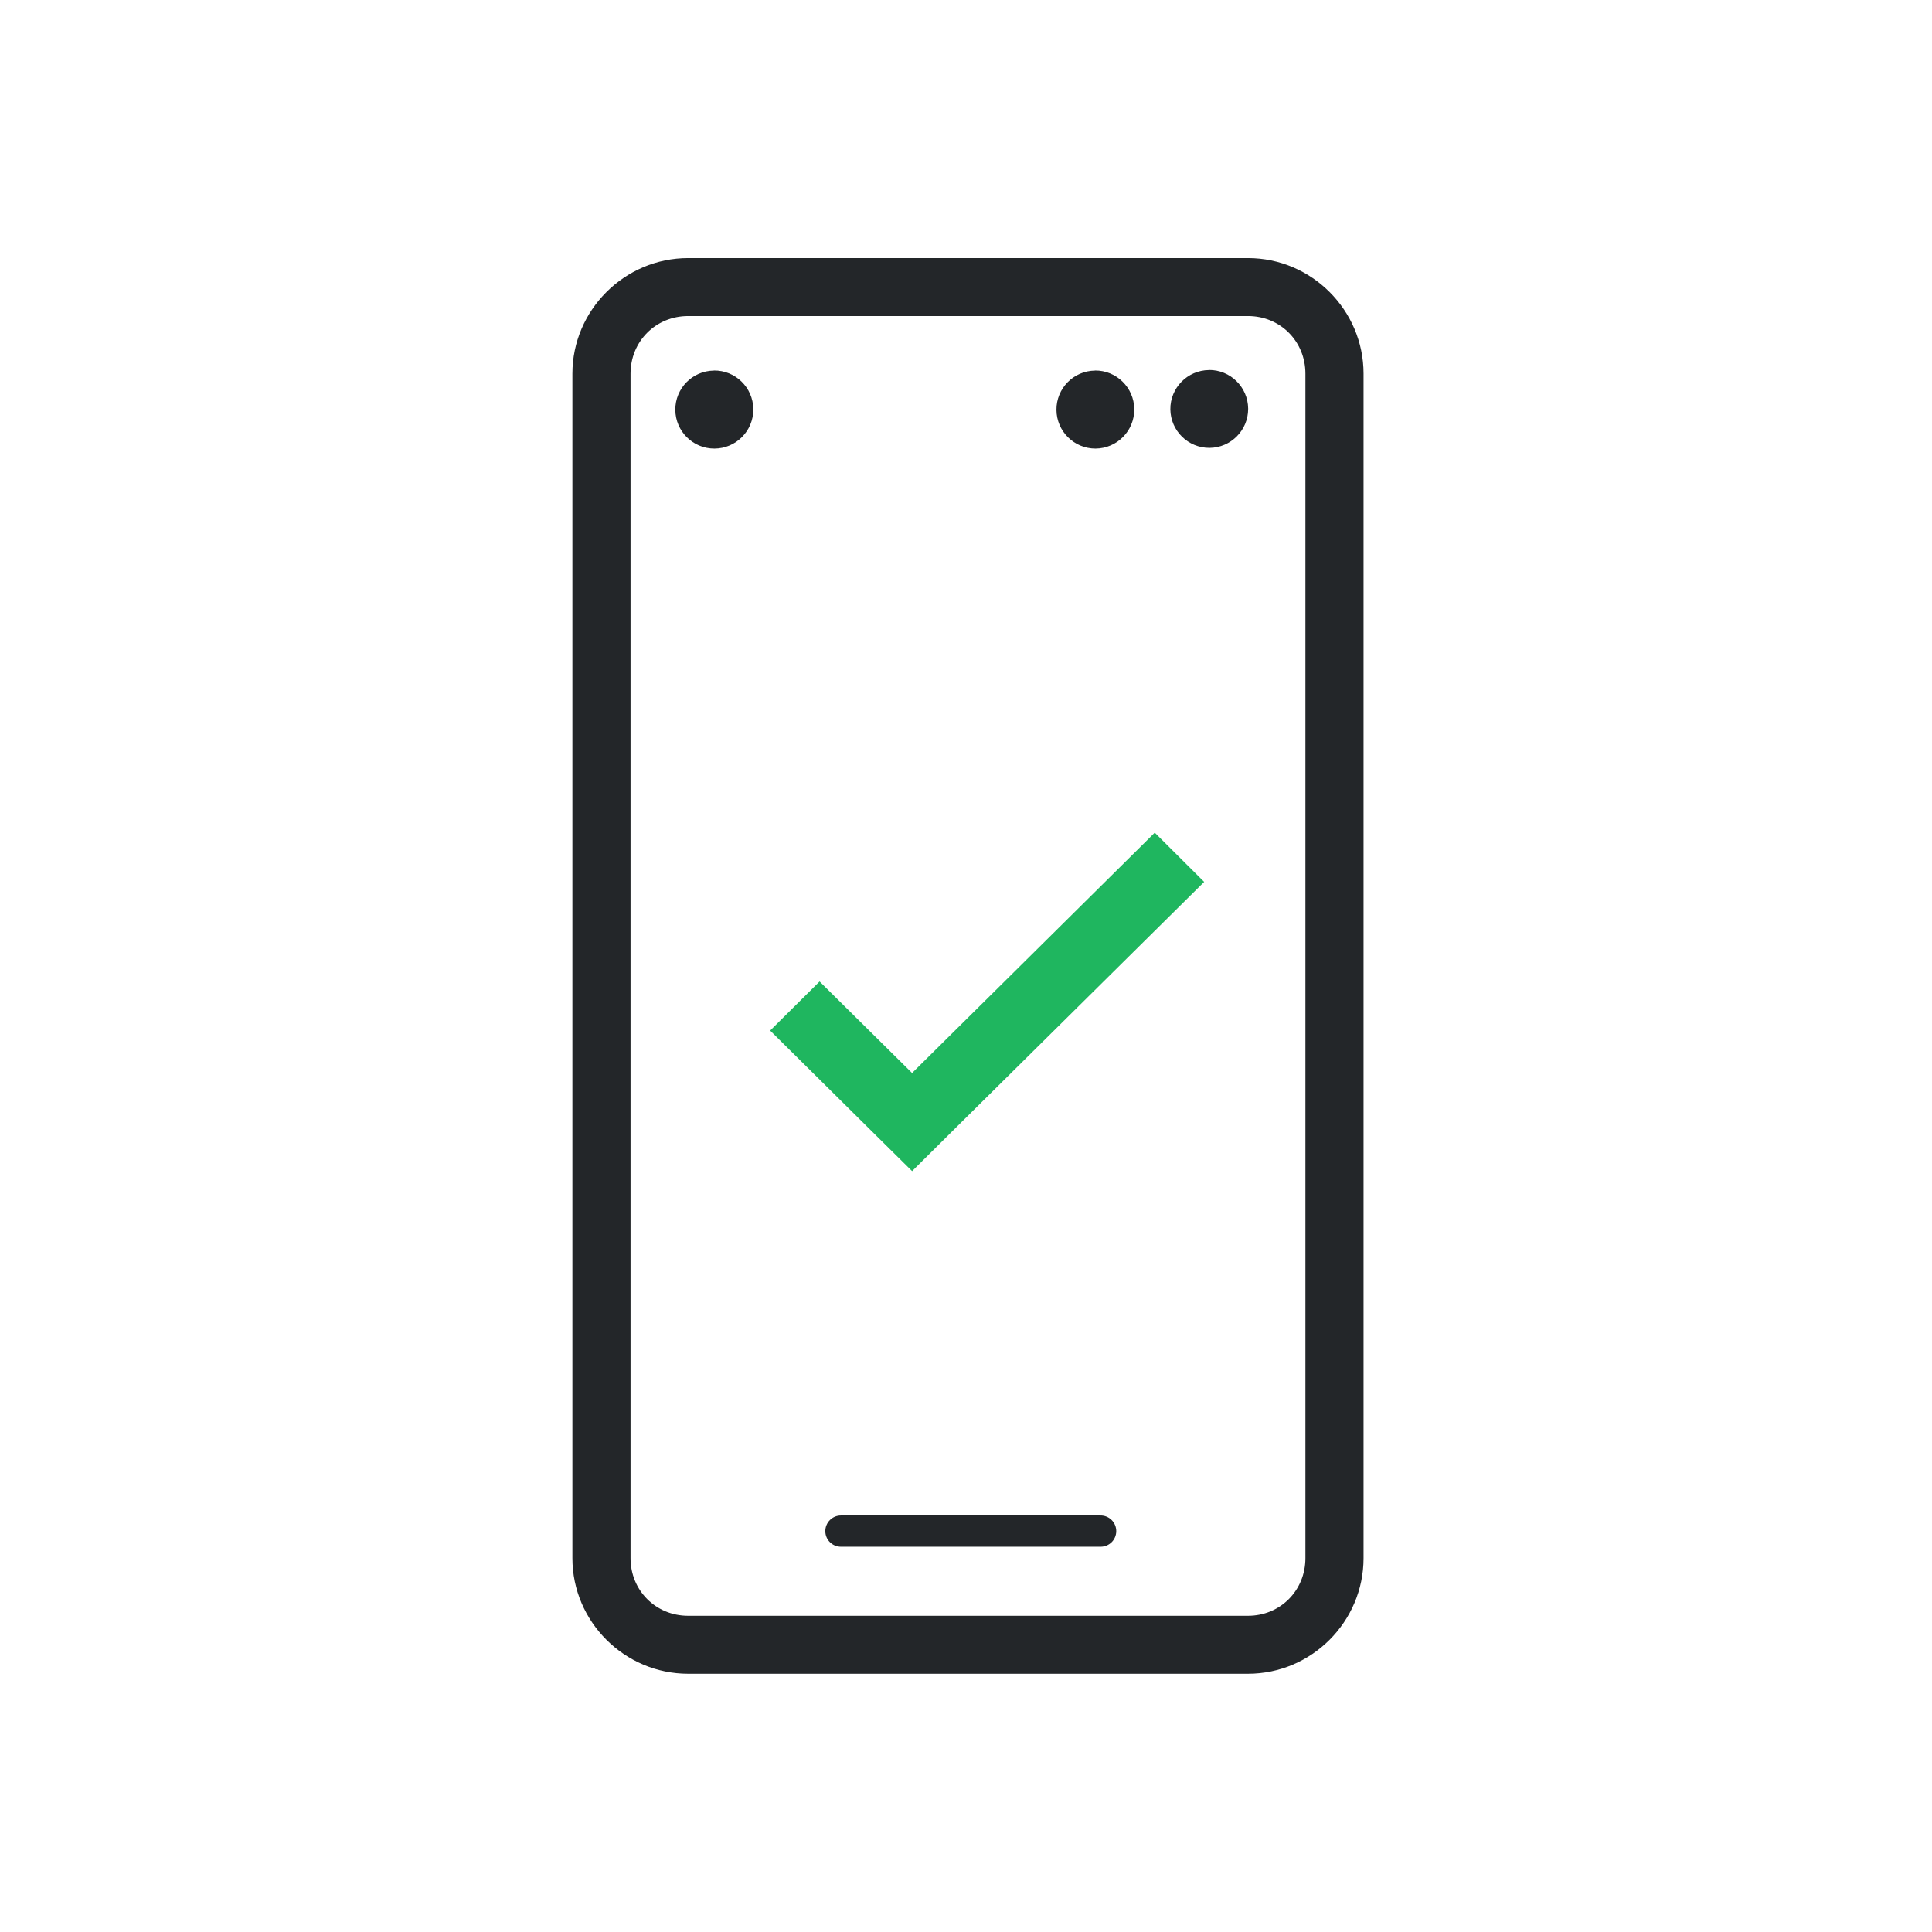
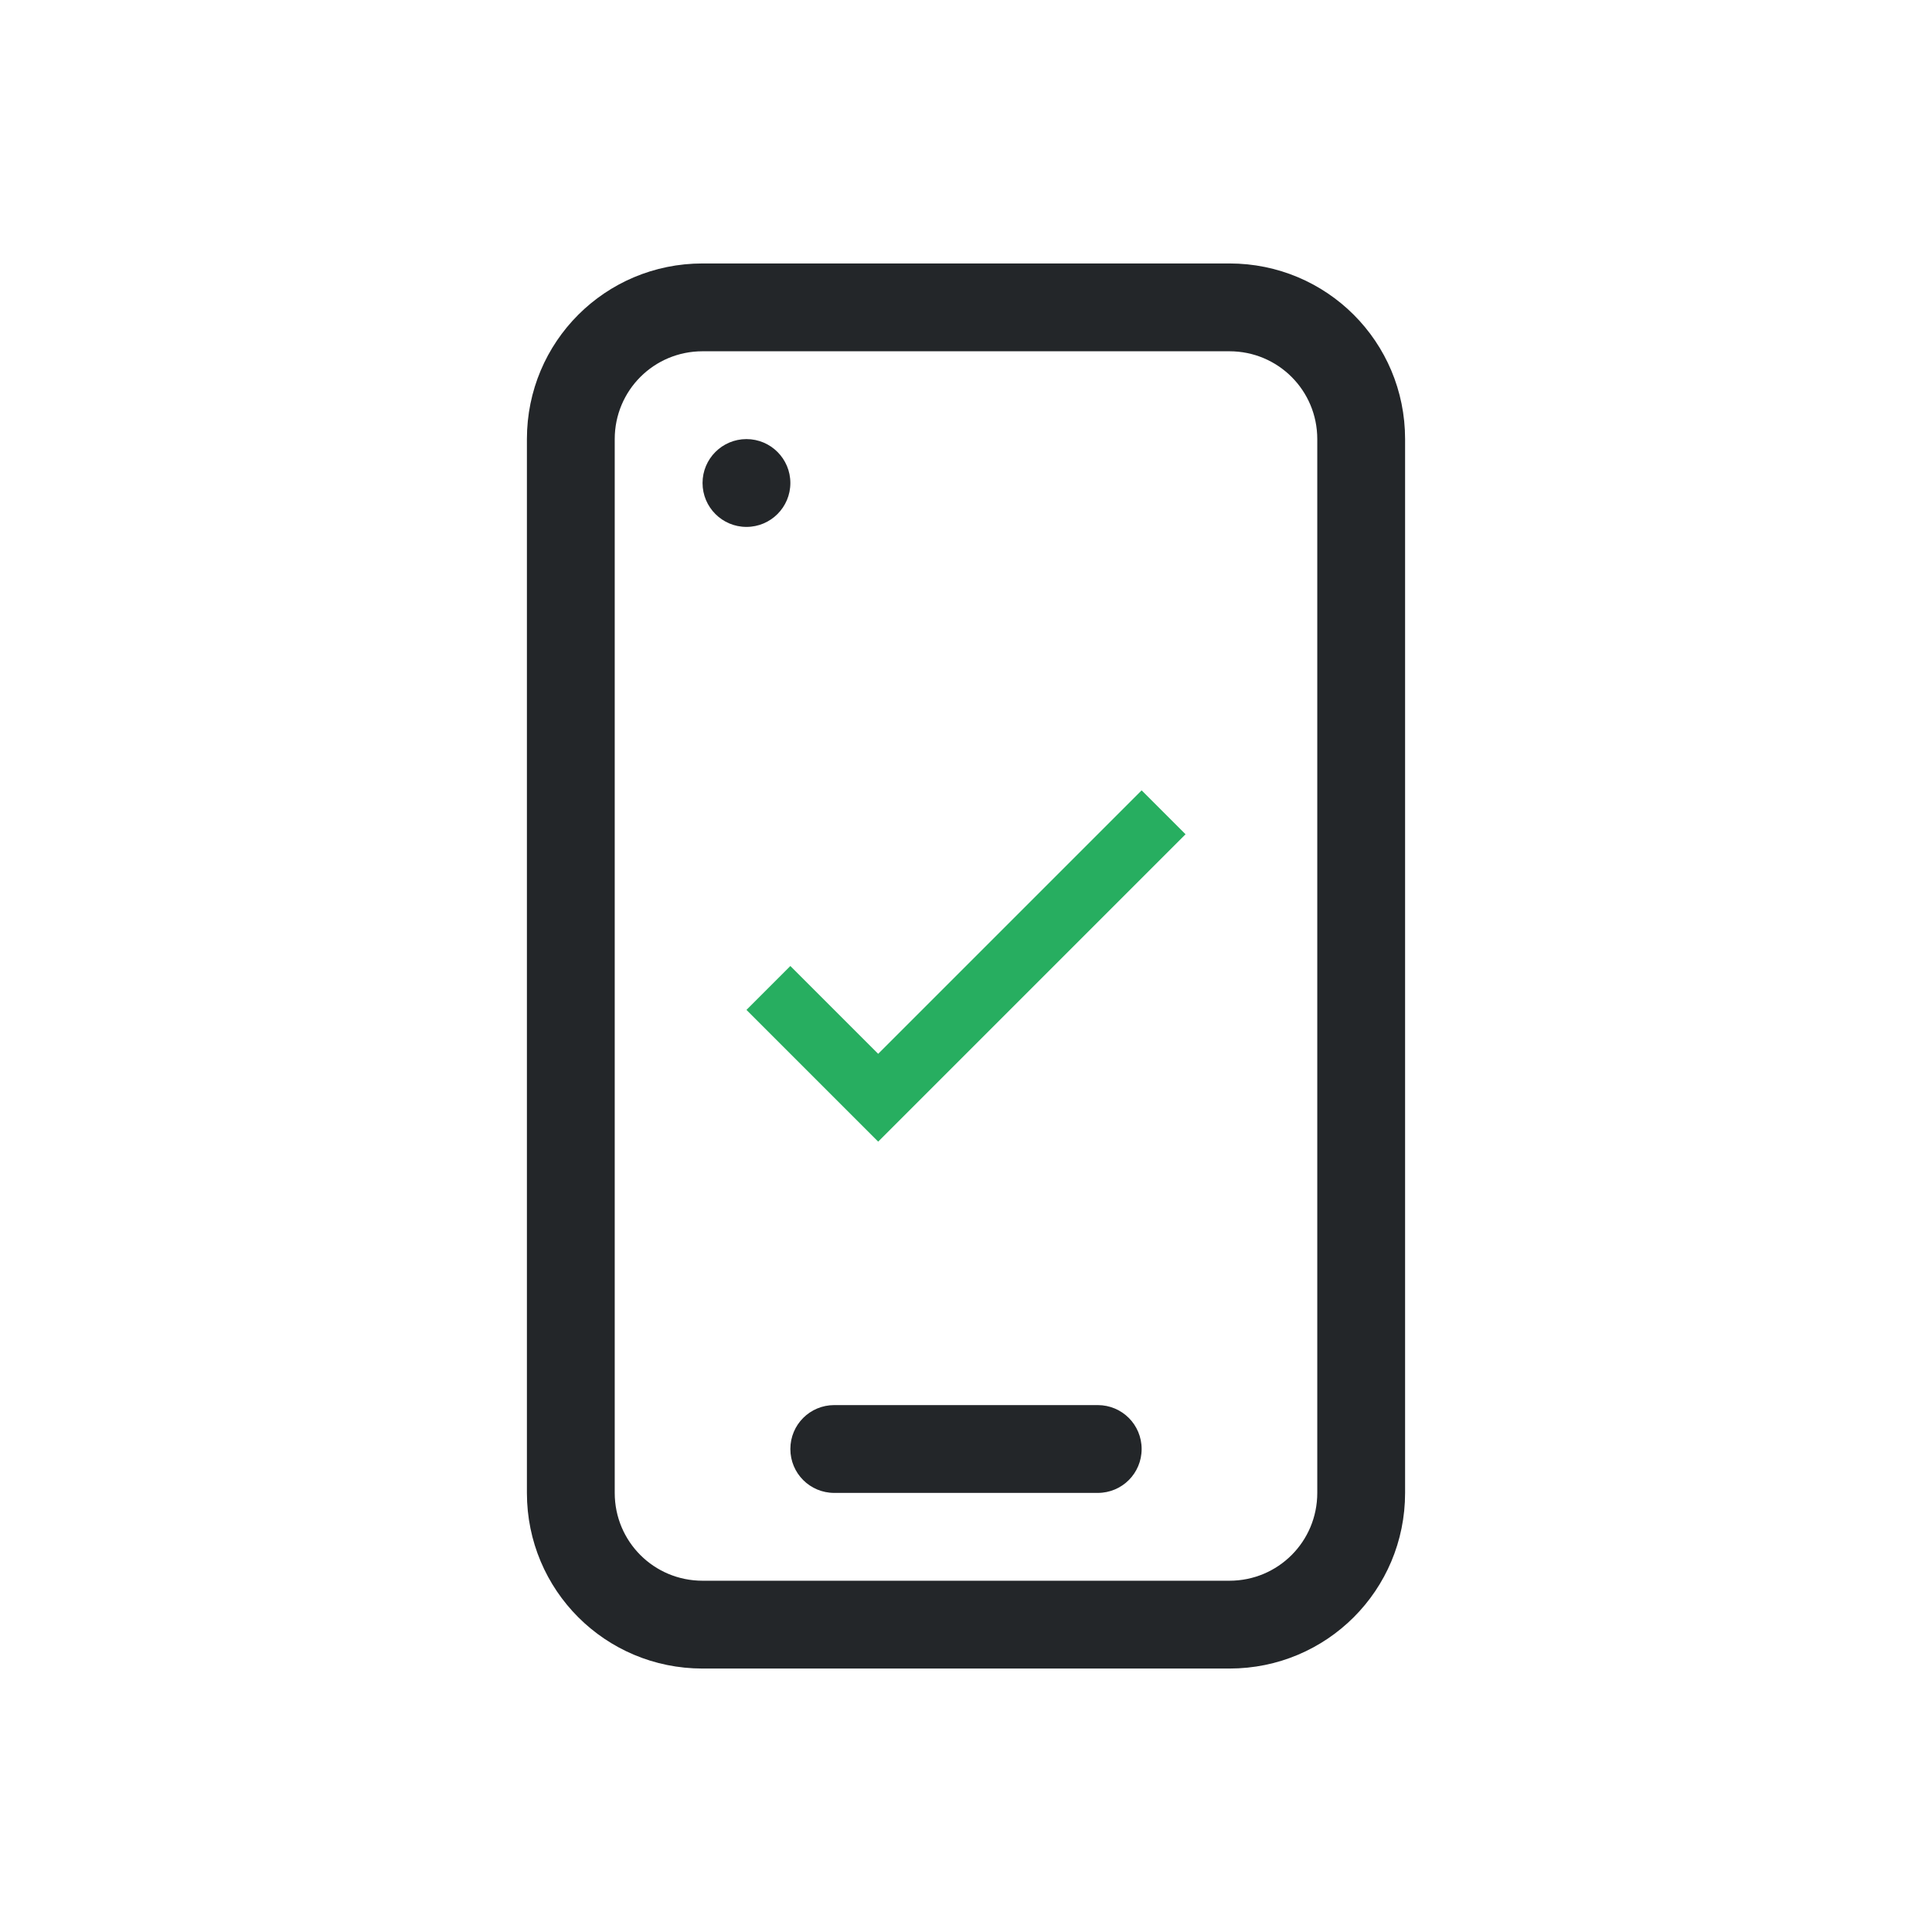
<svg xmlns="http://www.w3.org/2000/svg" version="1.1" viewBox="0 0 22 22">
-   <style id="current-color-scheme" type="text/css">.ColorScheme-PositiveText {
+   <defs>
+     <style id="current-color-scheme" type="text/css">.ColorScheme-PositiveText {
            color:#27ae60;
        }
        .ColorScheme-Text {
            color:#232629;
        }</style>
-   <path class="ColorScheme-Text" d="m7.836 2.939c-0.724 0-1.318 0.593-1.318 1.316v13.488c0 0.724 0.595 1.316 1.318 1.316h6.375c0.724 0 1.316-0.593 1.316-1.316v-13.488c0-0.724-0.593-1.316-1.316-1.316h-6.375zm0 0.66h6.375c0.368 0 0.654 0.288 0.654 0.656v13.488c0 0.368-0.286 0.656-0.654 0.656h-6.375c-0.368 0-0.656-0.288-0.656-0.656v-13.488c0-0.368 0.288-0.656 0.656-0.656zm5.93 0.615a0.444 0.444 0 0 0-0.439 0.447 0.444 0.444 0 0 0 0.445 0.439 0.444 0.444 0 0 0 0.441-0.443v-0.006a0.444 0.444 0 0 0-0.447-0.438zm-5.637 0.006a0.444 0.444 0 0 0-0.439 0.447 0.444 0.444 0 0 0 0.445 0.441 0.444 0.444 0 0 0 0.443-0.445v-0.006a0.444 0.444 0 0 0-0.449-0.438zm4.34 0a0.444 0.444 0 0 0-0.439 0.447 0.444 0.444 0 0 0 0.445 0.441 0.444 0.444 0 0 0 0.441-0.445v-0.006a0.444 0.444 0 0 0-0.447-0.438zm-2.893 13.037a0.178 0.178 0 0 0-0.178 0.178 0.178 0.178 0 0 0 0.178 0.178h2.955a0.178 0.178 0 0 0 0.18-0.178 0.178 0.178 0 0 0-0.18-0.178h-2.955z" fill="currentColor" />
-   <path class="ColorScheme-Text" d="m13.149 9.78-2.763 2.736-1.053-1.042-0.263 0.261 1.052 1.042 0.264 0.261 0.394-0.391 2.632-2.605z" color="#232629" fill="#1fb65f" stroke="#1fb65f" stroke-width=".423" />
+   </defs>
+   <g fill="currentColor">
+     <path id="smartphone" class="ColorScheme-Text" d="m8 3c-1.108 0-2 0.892-2 2v12c0 1.108 0.892 2 2 2h6c1.108 0 2-0.892 2-2v-12c0-1.108-0.892-2-2-2h-6zm0 1h6c0.554 0 1 0.446 1 1v12c0 0.554-0.446 1-1 1h-6c-0.554 0-1-0.446-1-1v-12c0-0.554 0.446-1 1-1zm0.5 1a0.5 0.5 0 0 0-0.5 0.5 0.5 0.5 0 0 0 0.5 0.5 0.5 0.5 0 0 0 0.5-0.5 0.5 0.5 0 0 0-0.5-0.5zm1 11c-0.277 0-0.5 0.223-0.5 0.5s0.223 0.5 0.5 0.5h3c0.277 0 0.5-0.223 0.5-0.5s-0.223-0.5-0.5-0.5h-3z" fill="currentColor" />
+     <path class="ColorScheme-PositiveText" d="m9 11-0.5 0.5 1.5 1.5 3.5-3.5-0.5-0.5-3 3z" fill="currentColor" />
+   </g>
</svg>
